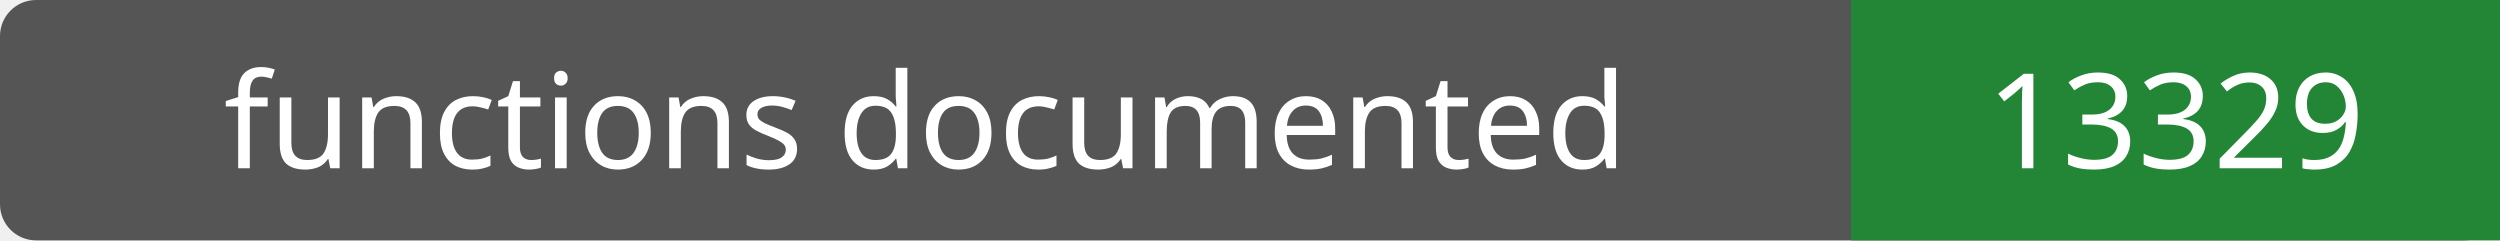
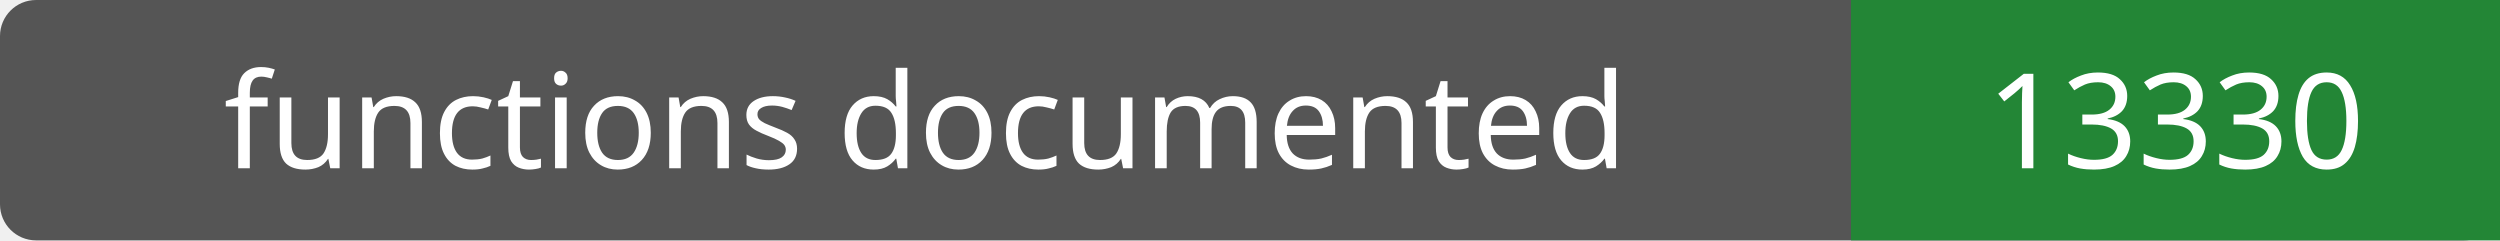
- <svg xmlns="http://www.w3.org/2000/svg" width="208" height="20" role="img" aria-label="functions documented: 13329">
+ <svg xmlns="http://www.w3.org/2000/svg" width="208" height="20" role="img" aria-label="functions documented: 13330">
  <rect width="208" height="20" rx="3" fill="#555" />
  <path fill="#238636" d="M154 0h54v20H154z" />
  <g fill="#fff" text-anchor="middle" font-family="Verdana,sans-serif" font-size="11">
    <text x="77.0" y="14">functions documented</text>
-     <text x="181.0" y="14">13329</text>
+     <text x="181.0" y="14">13330</text>
  </g>
</svg>
